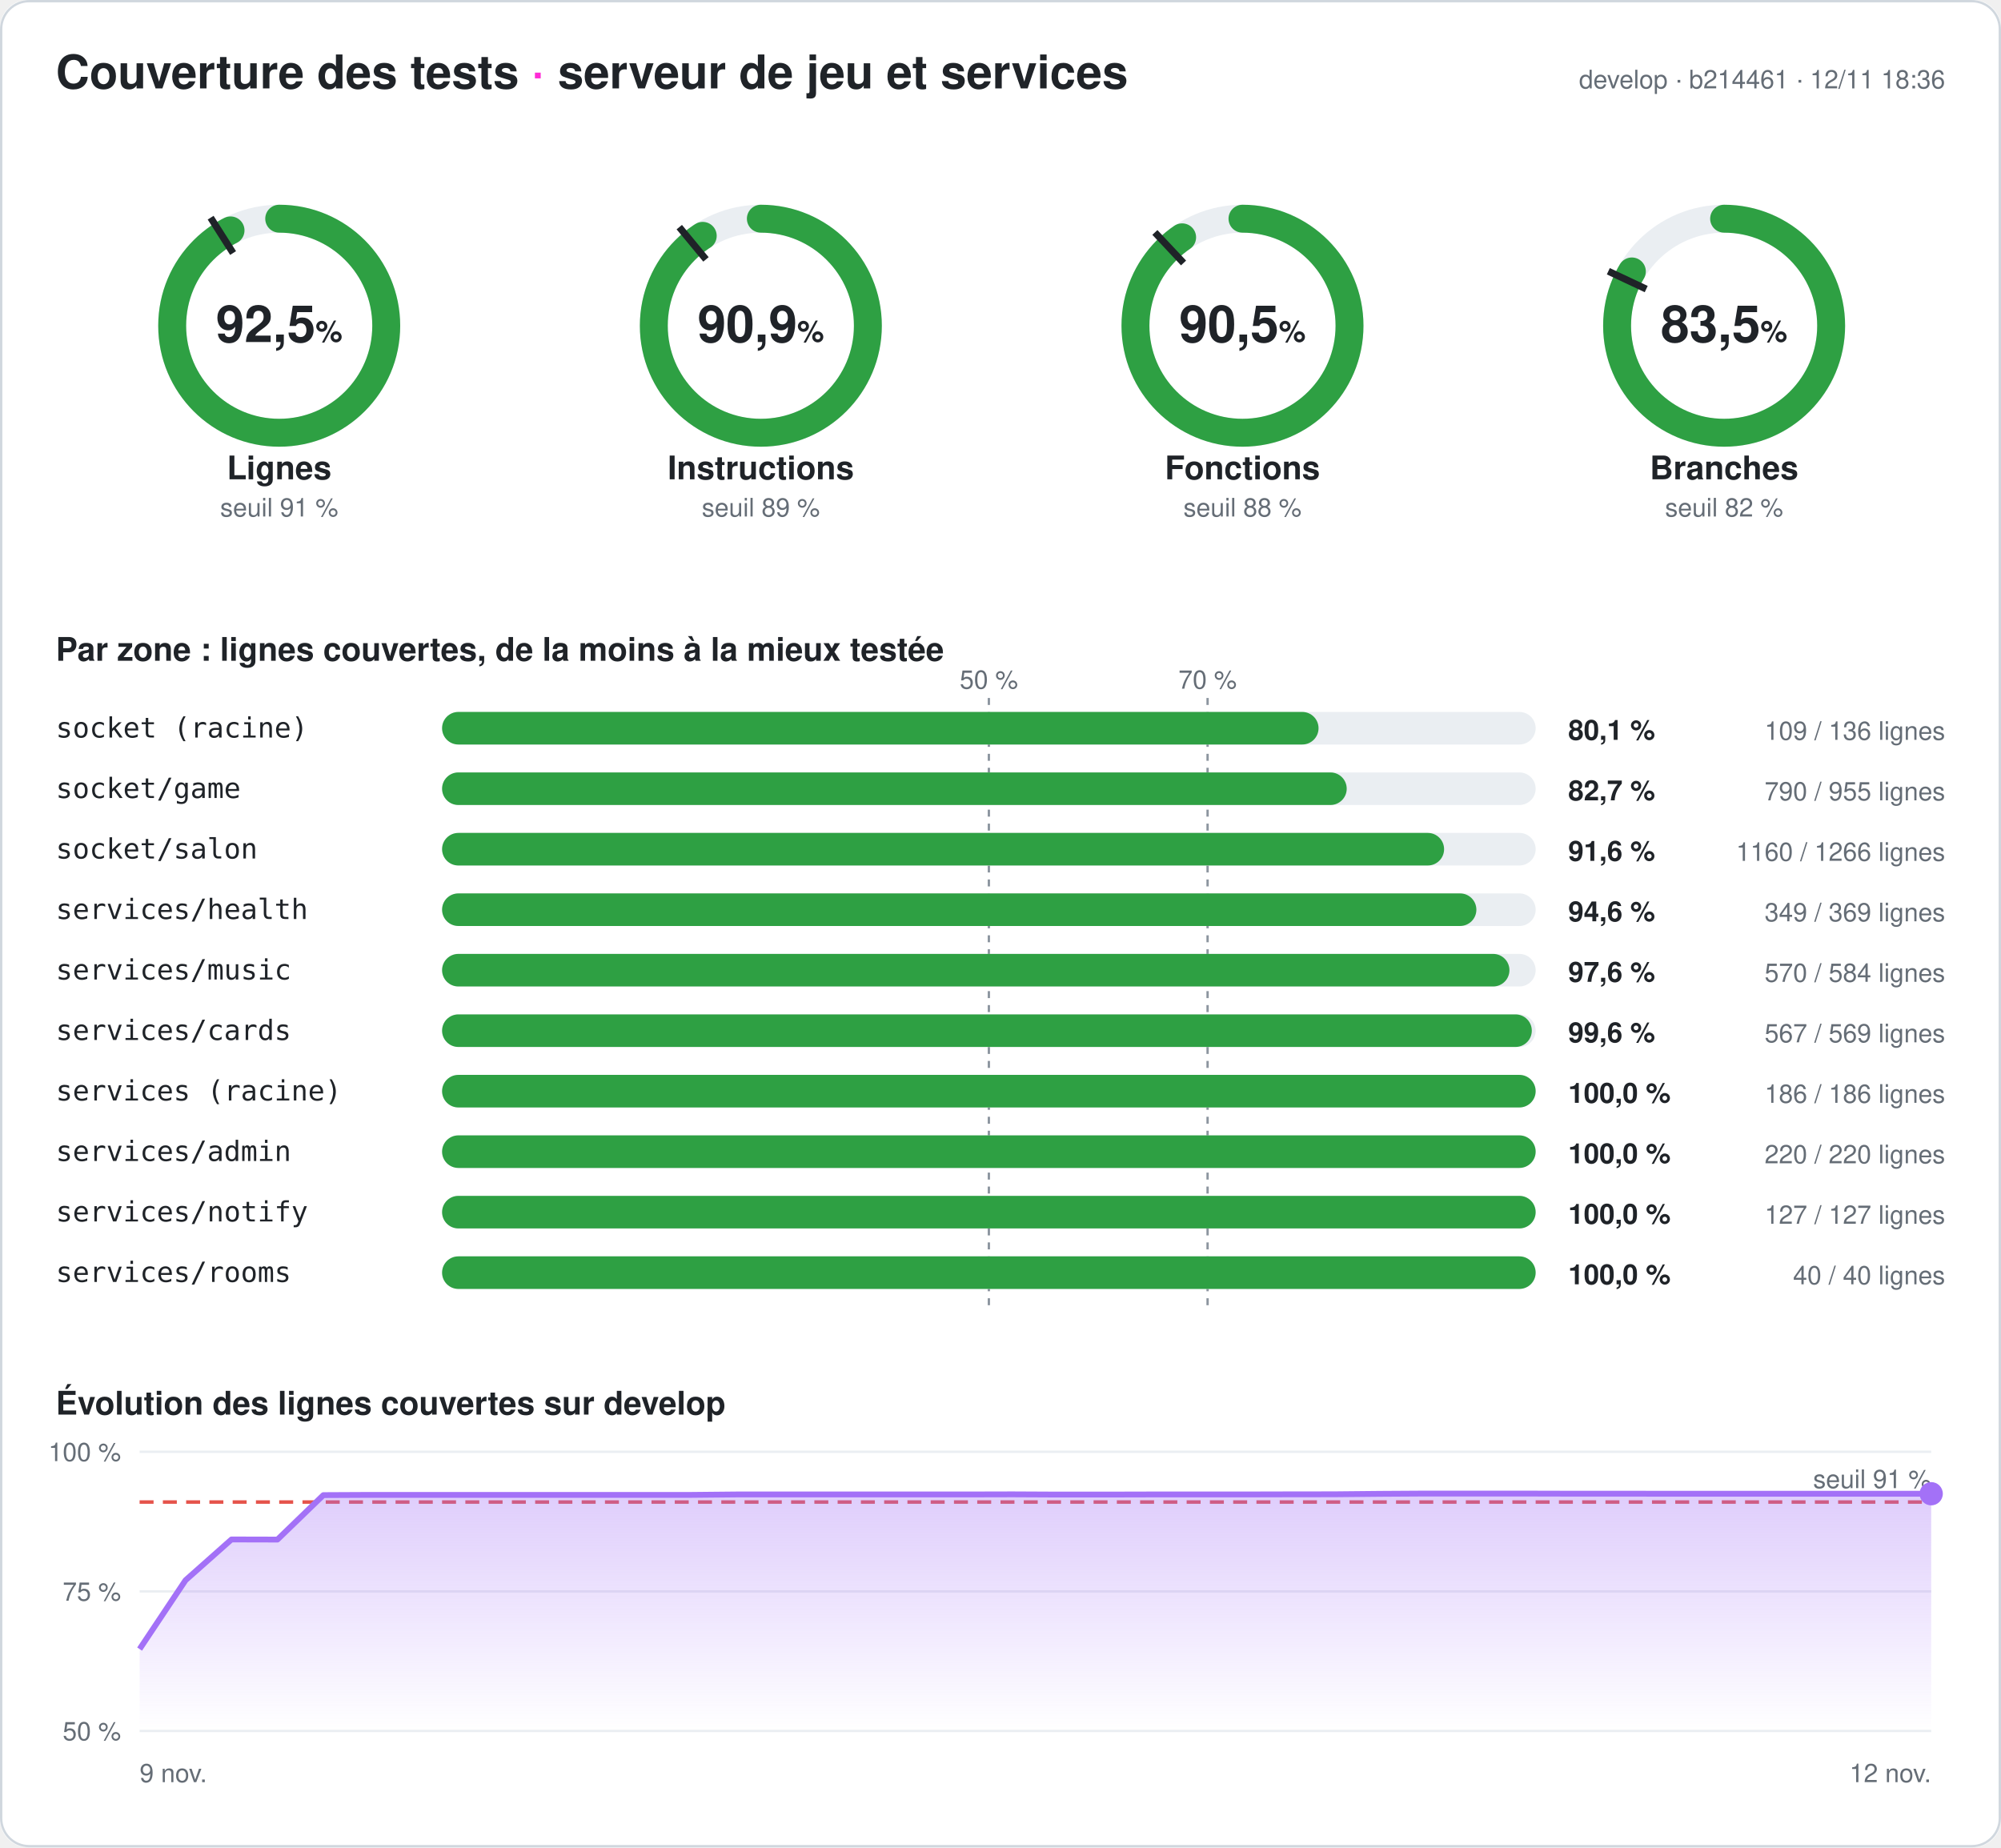
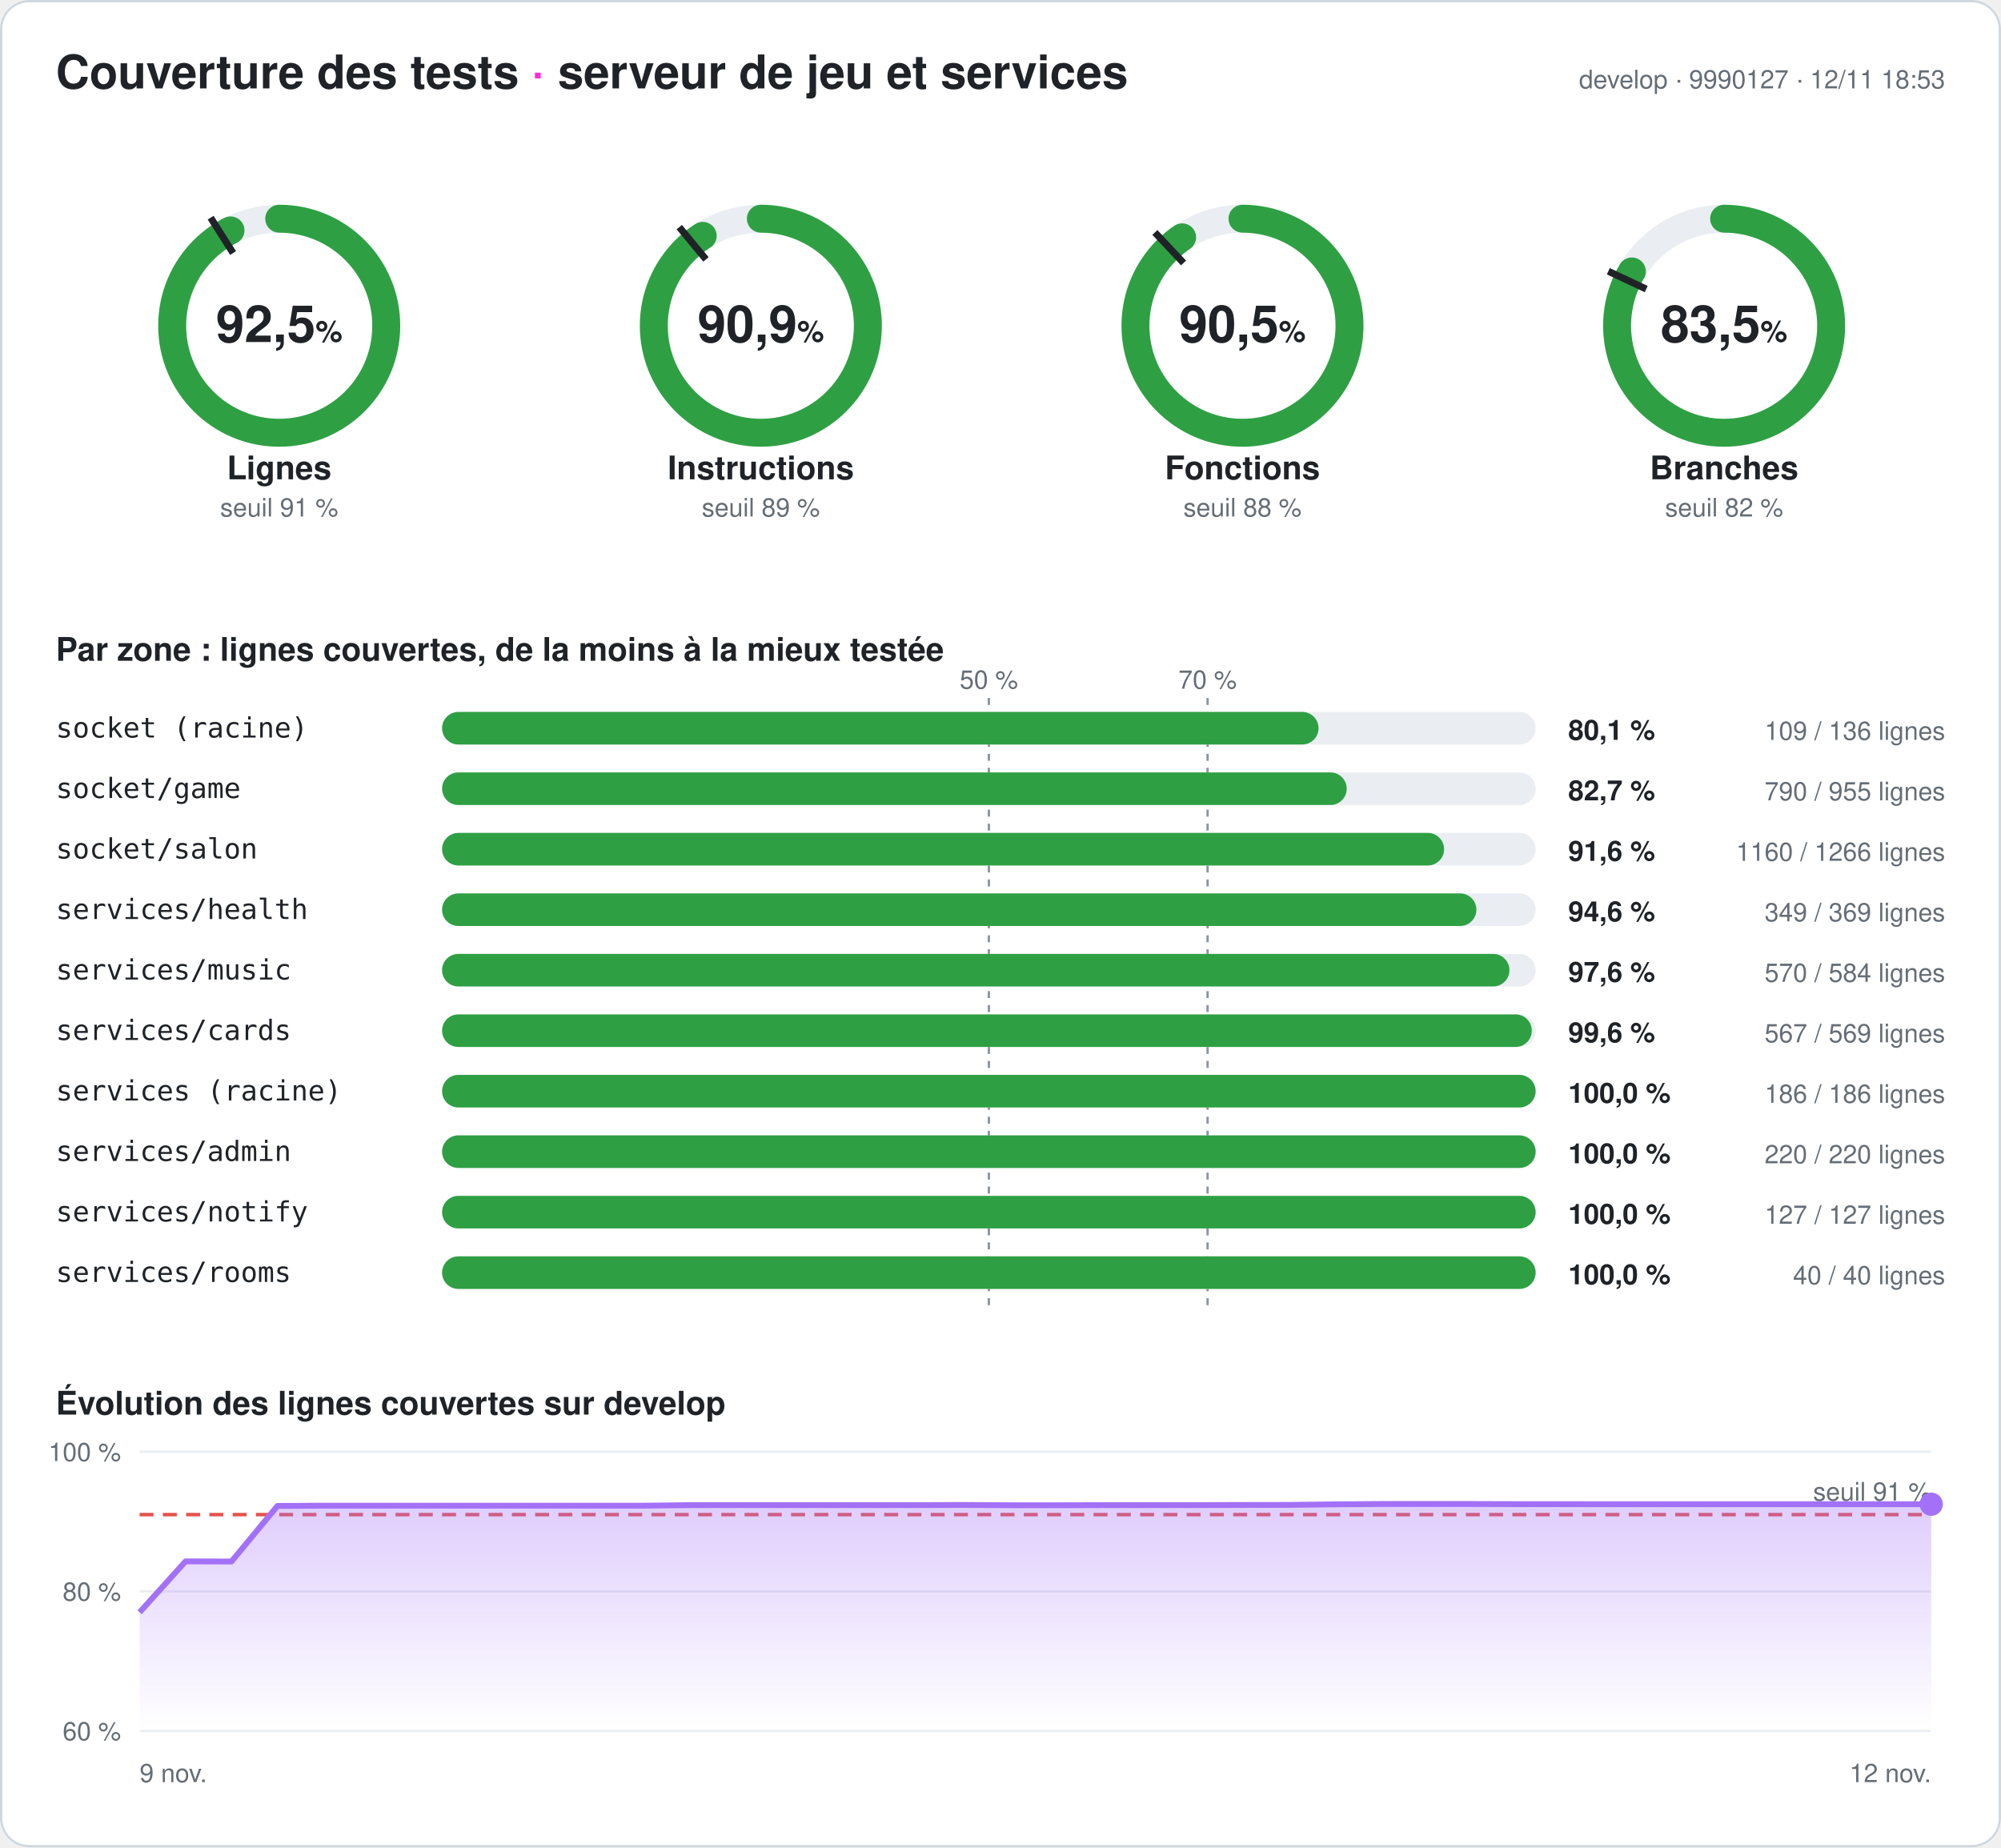
<svg xmlns="http://www.w3.org/2000/svg" width="860" height="794" viewBox="0 0 860 794" font-family="-apple-system,Segoe UI,Helvetica,Arial,sans-serif" role="img" aria-label="Couverture des tests du serveur : 92,5 % des lignes">
  <style>
.fond{fill:#ffffff}.titre{fill:#1f2328;font-size:20px;font-weight:700}.titre2{fill:#1f2328;font-size:14px;font-weight:600}
.valeur{fill:#1f2328;font-size:22px;font-weight:700}.unite{font-size:13px;font-weight:600}.nom{fill:#1f2328;font-size:14px;font-weight:600}
.petit{fill:#656d76;font-size:11px}.zone{fill:#1f2328;font-size:12px;font-family:ui-monospace,Consolas,monospace}
.chiffre{fill:#1f2328;font-size:12px;font-weight:700}.piste{stroke:#eaeef2}.piste-plein{fill:#eaeef2}.trait{stroke:#1f2328}
.repere{stroke:#8c959f;stroke-dasharray:3 3}.grille{stroke:#eaeef2}.bord{fill:none;stroke:#d0d7de}
@media (prefers-color-scheme: dark){.fond{fill:#0d1117}.titre,.titre2,.valeur,.nom,.zone,.chiffre{fill:#e6edf3}.petit{fill:#8d96a0}
.piste{stroke:#21262d}.piste-plein{fill:#21262d}.trait{stroke:#e6edf3}.repere{stroke:#6e7681}.grille{stroke:#21262d}.bord{stroke:#30363d}}
</style>
  <defs>
    <linearGradient id="degrade" x1="0" y1="0" x2="0" y2="1">
      <stop offset="0" stop-color="#a371f7" stop-opacity=".35" />
      <stop offset="1" stop-color="#a371f7" stop-opacity="0" />
    </linearGradient>
  </defs>
  <rect width="860" height="794" rx="12" class="fond" />
  <rect x=".5" y=".5" width="859" height="793" rx="12" class="bord" />
  <text x="24" y="38" class="titre">Couverture des tests <tspan fill="#ff2bd6">·</tspan> serveur de jeu et services</text>
-   <text x="836" y="38" class="petit" text-anchor="end">develop · b214461 · 12/11 18:36</text>
+   <text x="836" y="38" class="petit" text-anchor="end">develop · 9990127 · 12/11 18:53</text>
  <g>
    <circle cx="120" cy="140" r="46" class="piste" stroke-width="12" fill="none" />
    <circle cx="120" cy="140" r="46" stroke="#2ea043" stroke-width="12" fill="none" stroke-linecap="round" stroke-dasharray="267.321 289.027" transform="rotate(-90 120 140)" />
    <polyline points="100.174,108.76 90.53,93.562" class="trait" stroke-width="3" />
    <text x="120" y="147" class="valeur" text-anchor="middle">92,5<tspan class="unite"> %</tspan>
    </text>
    <text x="120" y="206" class="nom" text-anchor="middle">Lignes</text>
    <text x="120" y="222" class="petit" text-anchor="middle">seuil 91 %</text>
  </g>
  <g>
    <circle cx="327" cy="140" r="46" class="piste" stroke-width="12" fill="none" />
    <circle cx="327" cy="140" r="46" stroke="#2ea043" stroke-width="12" fill="none" stroke-linecap="round" stroke-dasharray="262.638 289.027" transform="rotate(-90 327 140)" />
    <polyline points="303.415,111.491 291.942,97.622" class="trait" stroke-width="3" />
    <text x="327" y="147" class="valeur" text-anchor="middle">90,9<tspan class="unite"> %</tspan>
    </text>
    <text x="327" y="206" class="nom" text-anchor="middle">Instructions</text>
    <text x="327" y="222" class="petit" text-anchor="middle">seuil 89 %</text>
  </g>
  <g>
    <circle cx="534" cy="140" r="46" class="piste" stroke-width="12" fill="none" />
    <circle cx="534" cy="140" r="46" stroke="#2ea043" stroke-width="12" fill="none" stroke-linecap="round" stroke-dasharray="261.482 289.027" transform="rotate(-90 534 140)" />
    <polyline points="508.672,113.028 496.35,99.907" class="trait" stroke-width="3" />
    <text x="534" y="147" class="valeur" text-anchor="middle">90,5<tspan class="unite"> %</tspan>
    </text>
    <text x="534" y="206" class="nom" text-anchor="middle">Fonctions</text>
    <text x="534" y="222" class="petit" text-anchor="middle">seuil 88 %</text>
  </g>
  <g>
    <circle cx="741" cy="140" r="46" class="piste" stroke-width="12" fill="none" />
    <circle cx="741" cy="140" r="46" stroke="#2ea043" stroke-width="12" fill="none" stroke-linecap="round" stroke-dasharray="241.25 289.027" transform="rotate(-90 741 140)" />
    <polyline points="707.521,124.246 691.235,116.582" class="trait" stroke-width="3" />
    <text x="741" y="147" class="valeur" text-anchor="middle">83,5<tspan class="unite"> %</tspan>
    </text>
    <text x="741" y="206" class="nom" text-anchor="middle">Branches</text>
    <text x="741" y="222" class="petit" text-anchor="middle">seuil 82 %</text>
  </g>
  <text x="24" y="284" class="titre2">Par zone : lignes couvertes, de la moins à la mieux testée</text>
  <line x1="425" x2="425" y1="300" y2="564" class="repere" />
  <text x="425" y="296" class="petit" text-anchor="middle">50 %</text>
  <line x1="519" x2="519" y1="300" y2="564" class="repere" />
  <text x="519" y="296" class="petit" text-anchor="middle">70 %</text>
  <text x="24" y="317" class="zone">socket (racine)</text>
  <rect x="190" y="306" width="470" height="14" rx="7" class="piste-plein" />
  <rect x="190" y="306" width="376.691" height="14" rx="7" fill="#2ea043" />
  <text x="674" y="318" class="chiffre">80,1 %</text>
  <text x="836" y="318" class="petit" text-anchor="end">109 / 136 lignes</text>
  <text x="24" y="343" class="zone">socket/game</text>
  <rect x="190" y="332" width="470" height="14" rx="7" class="piste-plein" />
  <rect x="190" y="332" width="388.796" height="14" rx="7" fill="#2ea043" />
  <text x="674" y="344" class="chiffre">82,7 %</text>
  <text x="836" y="344" class="petit" text-anchor="end">790 / 955 lignes</text>
  <text x="24" y="369" class="zone">socket/salon</text>
  <rect x="190" y="358" width="470" height="14" rx="7" class="piste-plein" />
  <rect x="190" y="358" width="430.648" height="14" rx="7" fill="#2ea043" />
  <text x="674" y="370" class="chiffre">91,6 %</text>
  <text x="836" y="370" class="petit" text-anchor="end">1160 / 1266 lignes</text>
  <text x="24" y="395" class="zone">services/health</text>
  <rect x="190" y="384" width="470" height="14" rx="7" class="piste-plein" />
  <rect x="190" y="384" width="444.526" height="14" rx="7" fill="#2ea043" />
  <text x="674" y="396" class="chiffre">94,6 %</text>
  <text x="836" y="396" class="petit" text-anchor="end">349 / 369 lignes</text>
  <text x="24" y="421" class="zone">services/music</text>
  <rect x="190" y="410" width="470" height="14" rx="7" class="piste-plein" />
  <rect x="190" y="410" width="458.733" height="14" rx="7" fill="#2ea043" />
  <text x="674" y="422" class="chiffre">97,6 %</text>
  <text x="836" y="422" class="petit" text-anchor="end">570 / 584 lignes</text>
  <text x="24" y="447" class="zone">services/cards</text>
  <rect x="190" y="436" width="470" height="14" rx="7" class="piste-plein" />
  <rect x="190" y="436" width="468.348" height="14" rx="7" fill="#2ea043" />
  <text x="674" y="448" class="chiffre">99,6 %</text>
  <text x="836" y="448" class="petit" text-anchor="end">567 / 569 lignes</text>
  <text x="24" y="473" class="zone">services (racine)</text>
  <rect x="190" y="462" width="470" height="14" rx="7" class="piste-plein" />
  <rect x="190" y="462" width="470" height="14" rx="7" fill="#2ea043" />
  <text x="674" y="474" class="chiffre">100,0 %</text>
  <text x="836" y="474" class="petit" text-anchor="end">186 / 186 lignes</text>
  <text x="24" y="499" class="zone">services/admin</text>
  <rect x="190" y="488" width="470" height="14" rx="7" class="piste-plein" />
  <rect x="190" y="488" width="470" height="14" rx="7" fill="#2ea043" />
  <text x="674" y="500" class="chiffre">100,0 %</text>
  <text x="836" y="500" class="petit" text-anchor="end">220 / 220 lignes</text>
  <text x="24" y="525" class="zone">services/notify</text>
  <rect x="190" y="514" width="470" height="14" rx="7" class="piste-plein" />
  <rect x="190" y="514" width="470" height="14" rx="7" fill="#2ea043" />
  <text x="674" y="526" class="chiffre">100,0 %</text>
  <text x="836" y="526" class="petit" text-anchor="end">127 / 127 lignes</text>
  <text x="24" y="551" class="zone">services/rooms</text>
  <rect x="190" y="540" width="470" height="14" rx="7" class="piste-plein" />
  <rect x="190" y="540" width="470" height="14" rx="7" fill="#2ea043" />
  <text x="674" y="552" class="chiffre">100,0 %</text>
  <text x="836" y="552" class="petit" text-anchor="end">40 / 40 lignes</text>
  <text x="24" y="608" class="titre2">Évolution des lignes couvertes sur develop</text>
  <line x1="60" x2="830" y1="744" y2="744" class="grille" />
-   <text x="52" y="748" class="petit" text-anchor="end">50 %</text>
+   <text x="52" y="748" class="petit" text-anchor="end">60 %</text>
  <line x1="60" x2="830" y1="684" y2="684" class="grille" />
-   <text x="52" y="688" class="petit" text-anchor="end">75 %</text>
+   <text x="52" y="688" class="petit" text-anchor="end">80 %</text>
  <line x1="60" x2="830" y1="624" y2="624" class="grille" />
  <text x="52" y="628" class="petit" text-anchor="end">100 %</text>
-   <line x1="60" x2="830" y1="645.6" y2="645.6" stroke="#e5534b" stroke-dasharray="6 4" stroke-width="1.5" />
-   <text x="830" y="639.6" class="petit" fill="#e5534b" text-anchor="end">seuil 91 %</text>
-   <polygon points="60,744 60,708.792 79.744,679.2 99.487,661.68 119.231,661.728 138.974,642.624 158.718,642.528 178.462,642.528 198.205,642.528 217.949,642.528 237.692,642.528 257.436,642.528 277.179,642.528 296.923,642.528 316.667,642.336 336.41,642.336 356.154,642.336 375.897,642.336 395.641,642.336 415.385,642.336 435.128,642.288 454.872,642.384 474.615,642.384 494.359,642.336 514.103,642.336 533.846,642.336 553.59,642.288 573.333,642.264 593.077,642.072 612.821,641.952 632.564,641.952 652.308,641.952 672.051,642 691.795,642 711.538,642.024 731.282,642.024 751.026,642.024 770.769,642.024 790.513,642.024 810.256,642.024 830,642.024 830,744" fill="url(#degrade)" />
-   <polyline points="60,708.792 79.744,679.2 99.487,661.68 119.231,661.728 138.974,642.624 158.718,642.528 178.462,642.528 198.205,642.528 217.949,642.528 237.692,642.528 257.436,642.528 277.179,642.528 296.923,642.528 316.667,642.336 336.41,642.336 356.154,642.336 375.897,642.336 395.641,642.336 415.385,642.336 435.128,642.288 454.872,642.384 474.615,642.384 494.359,642.336 514.103,642.336 533.846,642.336 553.59,642.288 573.333,642.264 593.077,642.072 612.821,641.952 632.564,641.952 652.308,641.952 672.051,642 691.795,642 711.538,642.024 731.282,642.024 751.026,642.024 770.769,642.024 790.513,642.024 810.256,642.024 830,642.024" fill="none" stroke="#a371f7" stroke-width="2.5" stroke-linejoin="round" />
-   <circle cx="830" cy="642.024" r="5" fill="#a371f7" />
+   <line x1="60" x2="830" y1="651" y2="651" stroke="#e5534b" stroke-dasharray="6 4" stroke-width="1.5" />
+   <text x="830" y="645" class="petit" fill="#e5534b" text-anchor="end">seuil 91 %</text>
+   <polygon points="60,744 60,693 79.744,671.1 99.487,671.16 119.231,647.28 138.974,647.16 158.718,647.16 178.462,647.16 198.205,647.16 217.949,647.16 237.692,647.16 257.436,647.16 277.179,647.16 296.923,646.92 316.667,646.92 336.41,646.92 356.154,646.92 375.897,646.92 395.641,646.92 415.385,646.86 435.128,646.98 454.872,646.98 474.615,646.92 494.359,646.92 514.103,646.92 533.846,646.86 553.59,646.83 573.333,646.59 593.077,646.44 612.821,646.44 632.564,646.44 652.308,646.5 672.051,646.5 691.795,646.53 711.538,646.53 731.282,646.53 751.026,646.53 770.769,646.53 790.513,646.53 810.256,646.53 830,646.53 830,744" fill="url(#degrade)" />
+   <polyline points="60,693 79.744,671.1 99.487,671.16 119.231,647.28 138.974,647.16 158.718,647.16 178.462,647.16 198.205,647.16 217.949,647.16 237.692,647.16 257.436,647.16 277.179,647.16 296.923,646.92 316.667,646.92 336.41,646.92 356.154,646.92 375.897,646.92 395.641,646.92 415.385,646.86 435.128,646.98 454.872,646.98 474.615,646.92 494.359,646.92 514.103,646.92 533.846,646.86 553.59,646.83 573.333,646.59 593.077,646.44 612.821,646.44 632.564,646.44 652.308,646.5 672.051,646.5 691.795,646.53 711.538,646.53 731.282,646.53 751.026,646.53 770.769,646.53 790.513,646.53 810.256,646.53 830,646.53" fill="none" stroke="#a371f7" stroke-width="2.5" stroke-linejoin="round" />
+   <circle cx="830" cy="646.53" r="5" fill="#a371f7" />
  <text x="60" y="766" class="petit">9 nov.</text>
  <text x="830" y="766" class="petit" text-anchor="end">12 nov.</text>
</svg>
